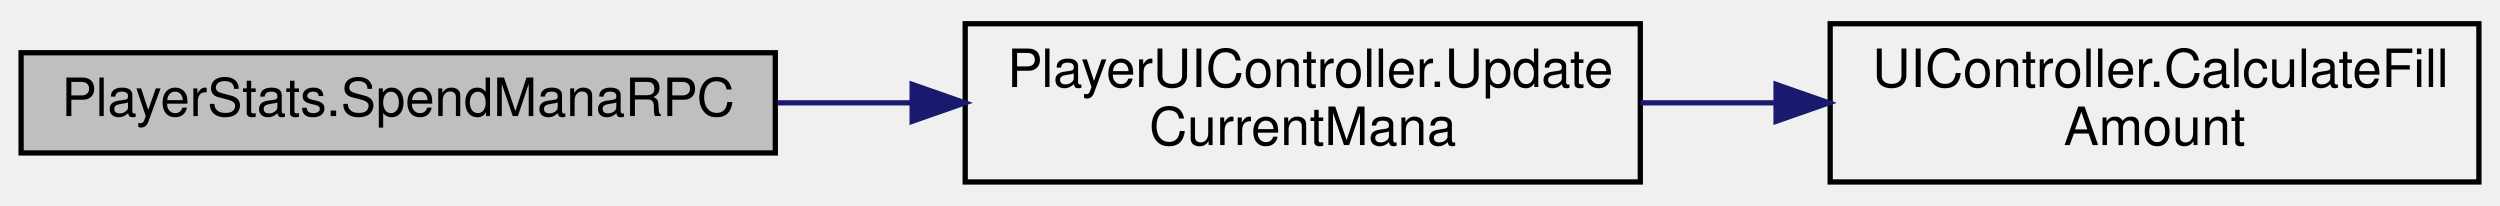
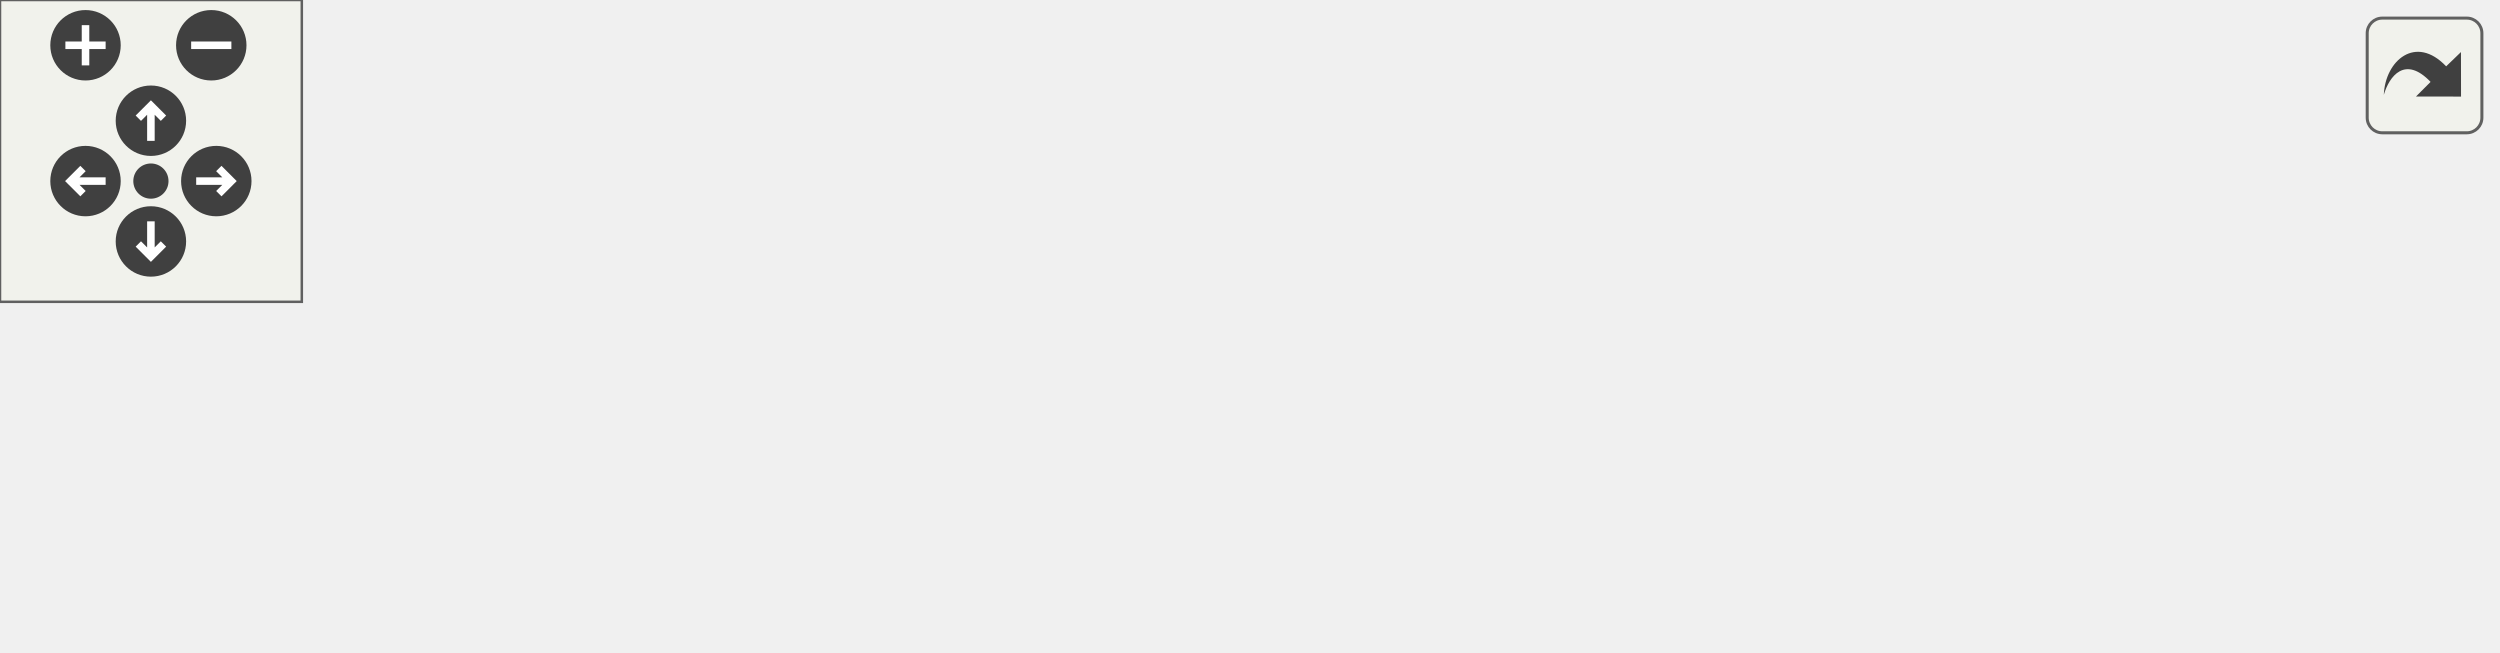
- <svg xmlns="http://www.w3.org/2000/svg" xmlns:xlink="http://www.w3.org/1999/xlink" width="474pt" height="39pt" viewBox="0.00 0.00 474.00 39.00">
-   <g id="graph0" class="graph" transform="scale(1 1) rotate(0) translate(4 35)">
-     <g id="node1" class="node">
-       <g id="a_node1">
-         <a xlink:title=" ">
-           <polygon fill="#bfbfbf" stroke="black" points="0,-6 0,-25 143,-25 143,-6 0,-6" />
-           <text text-anchor="middle" x="71.5" y="-13" font-family="Helvetica,sans-Serif" font-size="10.00">PlayerStats.SpendManaRPC</text>
-         </a>
+ <svg xmlns="http://www.w3.org/2000/svg" xmlns:xlink="http://www.w3.org/1999/xlink" id="main" version="1.1" xml:space="preserve">
+   <style type="text/css">
+ .edge:hover path { stroke: red; }
+ .edge:hover polygon { stroke: red; fill: red; }
+ </style>
+   <defs>
+     <circle id="rim" cx="0" cy="0" r="7" />
+     <circle id="rim2" cx="0" cy="0" r="3.5" />
+     <g id="zoomPlus">
+       <use xlink:href="#rim" fill="#404040">
+         <set attributeName="fill" to="#808080" begin="zoomplus.mouseover" end="zoomplus.mouseout" />
+       </use>
+       <path d="M-4,0h8M0,-4v8" fill="none" stroke="white" stroke-width="1.5" pointer-events="none" />
+     </g>
+     <g id="zoomMin">
+       <use xlink:href="#rim" fill="#404040">
+         <set attributeName="fill" to="#808080" begin="zoomminus.mouseover" end="zoomminus.mouseout" />
+       </use>
+       <path d="M-4,0h8" fill="none" stroke="white" stroke-width="1.5" pointer-events="none" />
+     </g>
+     <g id="dirArrow">
+       <path fill="none" stroke="white" stroke-width="1.5" d="M0,-3.0v7 M-2.5,-0.5L0,-3.0L2.5,-0.5" />
+     </g>
+     <g id="resetDef">
+       <use xlink:href="#rim2" fill="#404040">
+         <set attributeName="fill" to="#808080" begin="reset.mouseover" end="reset.mouseout" />
+       </use>
+     </g>
+   </defs>
+   <svg id="graph" class="graph">
+     <g id="viewport">
+       <g id="node1" class="node">
+         <g id="a_node1">
+           <a xlink:title=" ">
+             <polygon fill="#bfbfbf" stroke="black" points="0,-22.5 0,-41.5 143,-41.5 143,-22.5 0,-22.5" />
+             <text text-anchor="middle" x="71.5" y="-29.5" font-family="Helvetica,sans-Serif" font-size="10.00">PlayerStats.SpendManaRPC</text>
+           </a>
+         </g>
+       </g>
+       <g id="node2" class="node">
+         <g id="a_node2">
+           <a xlink:href="class_player_u_i_controller.html#ac7bf7455ce00b144f6a1678e524819b2" target="_top" xlink:title="Sets the current MP value to the Image.">
+             <polygon fill="none" stroke="black" points="192.5,-39 192.5,-69 320.5,-69 320.5,-39 192.5,-39" />
+             <text text-anchor="start" x="200.5" y="-57" font-family="Helvetica,sans-Serif" font-size="10.00">PlayerUIController.Update</text>
+             <text text-anchor="middle" x="256.5" y="-46" font-family="Helvetica,sans-Serif" font-size="10.00">CurrentMana</text>
+           </a>
+         </g>
+       </g>
+       <g id="edge1" class="edge">
+         <path fill="none" stroke="midnightblue" d="M143.25,-40.51C156.03,-42.04 169.38,-43.65 182.22,-45.19" />
+         <polygon fill="midnightblue" stroke="midnightblue" points="182.05,-48.7 192.4,-46.41 182.89,-41.75 182.05,-48.7" />
+       </g>
+       <g id="node4" class="node">
+         <g id="a_node4">
+           <a xlink:href="class_player_h_u_d_controller.html#a09d27238c0e659b8f98828367c7622ba" target="_top" xlink:title=" ">
+             <polygon fill="none" stroke="black" points="179,-0.5 179,-19.5 334,-19.5 334,-0.5 179,-0.5" />
+             <text text-anchor="middle" x="256.5" y="-7.5" font-family="Helvetica,sans-Serif" font-size="10.00">PlayerHUDController.UpdateMP</text>
+           </a>
+         </g>
+       </g>
+       <g id="edge3" class="edge">
+         <path fill="none" stroke="midnightblue" d="M143.25,-23.49C151.64,-22.49 160.27,-21.45 168.84,-20.42" />
+         <polygon fill="midnightblue" stroke="midnightblue" points="169.35,-23.88 178.86,-19.21 168.52,-16.93 169.35,-23.88" />
+       </g>
+       <g id="node3" class="node">
+         <g id="a_node3">
+           <a xlink:href="class_utils.html#a459472171f68c903c975020cc5b02fee" target="_top" xlink:title="Calculates the actual normalized fill amount for the image.">
+             <polygon fill="none" stroke="black" points="370,-22.5 370,-41.5 496,-41.5 496,-22.5 370,-22.5" />
+             <text text-anchor="middle" x="433" y="-29.5" font-family="Helvetica,sans-Serif" font-size="10.00">Utils.CalculateFillAmount</text>
+           </a>
+         </g>
+       </g>
+       <g id="edge2" class="edge">
+         <path fill="none" stroke="midnightblue" d="M320.99,-46C333.53,-44.42 346.77,-42.75 359.57,-41.13" />
+         <polygon fill="midnightblue" stroke="midnightblue" points="360.24,-44.58 369.72,-39.85 359.36,-37.63 360.24,-44.58" />
+       </g>
+       <g id="edge4" class="edge">
+         <path fill="none" stroke="midnightblue" d="M333.02,-19.52C341.99,-20.65 351.13,-21.8 360.04,-22.93" />
+         <polygon fill="midnightblue" stroke="midnightblue" points="359.64,-26.4 370,-24.18 360.51,-19.46 359.64,-26.4" />
      </g>
    </g>
-     <g id="node2" class="node">
-       <g id="a_node2">
-         <a xlink:href="class_player_u_i_controller.html#ac7bf7455ce00b144f6a1678e524819b2" target="_top" xlink:title="Sets the current MP value to the Image.">
-           <polygon fill="none" stroke="black" points="179,-0.5 179,-30.5 307,-30.5 307,-0.5 179,-0.5" />
-           <text text-anchor="start" x="187" y="-18.5" font-family="Helvetica,sans-Serif" font-size="10.00">PlayerUIController.Update</text>
-           <text text-anchor="middle" x="243" y="-7.5" font-family="Helvetica,sans-Serif" font-size="10.00">CurrentMana</text>
-         </a>
-       </g>
+   </svg>
+   <g id="navigator" transform="translate(0 0)" fill="#404254">
+     <rect fill="#f2f5e9" fill-opacity="0.5" stroke="#606060" stroke-width=".5" x="0" y="0" width="60" height="60" />
+     <use id="zoomplus" xlink:href="#zoomPlus" x="17" y="9" />
+     <use id="zoomminus" xlink:href="#zoomMin" x="42" y="9" />
+     <use id="reset" xlink:href="#resetDef" x="30" y="36" />
+     <g id="arrowUp" xlink:href="#dirArrow" transform="translate(30 24)">
+       <use xlink:href="#rim" fill="#404040">
+         <set attributeName="fill" to="#808080" begin="arrowUp.mouseover" end="arrowUp.mouseout" />
+       </use>
+       <path fill="none" stroke="white" stroke-width="1.5" d="M0,-3.0v7 M-2.5,-0.5L0,-3.0L2.5,-0.5" />
    </g>
-     <g id="edge1" class="edge">
-       <path fill="none" stroke="midnightblue" d="M143.4,-15.5C151.79,-15.5 160.36,-15.5 168.77,-15.5" />
-       <polygon fill="midnightblue" stroke="midnightblue" points="168.94,-19 178.94,-15.5 168.94,-12 168.94,-19" />
+     <g id="arrowRight" xlink:href="#dirArrow" transform="rotate(90) translate(36 -43)">
+       <use xlink:href="#rim" fill="#404040">
+         <set attributeName="fill" to="#808080" begin="arrowRight.mouseover" end="arrowRight.mouseout" />
+       </use>
+       <path fill="none" stroke="white" stroke-width="1.5" d="M0,-3.0v7 M-2.5,-0.5L0,-3.0L2.5,-0.5" />
    </g>
-     <g id="node3" class="node">
-       <g id="a_node3">
-         <a xlink:href="class_u_i_controller.html#a7d7833a7840917741dbc8c4a83dbe918" target="_top" xlink:title="Calculates the actual normalized fill amount for the image.">
-           <polygon fill="none" stroke="black" points="343,-0.5 343,-30.5 466,-30.5 466,-0.5 343,-0.5" />
-           <text text-anchor="start" x="351" y="-18.5" font-family="Helvetica,sans-Serif" font-size="10.00">UIController.CalculateFill</text>
-           <text text-anchor="middle" x="404.5" y="-7.5" font-family="Helvetica,sans-Serif" font-size="10.00">Amount</text>
-         </a>
-       </g>
+     <g id="arrowDown" xlink:href="#dirArrow" transform="rotate(180) translate(-30 -48)">
+       <use xlink:href="#rim" fill="#404040">
+         <set attributeName="fill" to="#808080" begin="arrowDown.mouseover" end="arrowDown.mouseout" />
+       </use>
+       <path fill="none" stroke="white" stroke-width="1.5" d="M0,-3.0v7 M-2.5,-0.5L0,-3.0L2.5,-0.5" />
    </g>
-     <g id="edge2" class="edge">
-       <path fill="none" stroke="midnightblue" d="M307.04,-15.5C315.4,-15.5 324.01,-15.5 332.49,-15.5" />
-       <polygon fill="midnightblue" stroke="midnightblue" points="332.74,-19 342.74,-15.5 332.74,-12 332.74,-19" />
+     <g id="arrowLeft" xlink:href="#dirArrow" transform="rotate(270) translate(-36 17)">
+       <use xlink:href="#rim" fill="#404040">
+         <set attributeName="fill" to="#808080" begin="arrowLeft.mouseover" end="arrowLeft.mouseout" />
+       </use>
+       <path fill="none" stroke="white" stroke-width="1.5" d="M0,-3.0v7 M-2.5,-0.5L0,-3.0L2.5,-0.5" />
    </g>
  </g>
+   <svg viewBox="0 0 15 15" width="100%" height="30px" preserveAspectRatio="xMaxYMin meet">
+     <g id="arrow_out" transform="scale(0.3 0.3)">
+       <a xlink:href="class_player_stats_adb29a13d34d6e2880a34d67340b8b74a_cgraph_org.svg" target="_base">
+         <rect id="button" ry="5" rx="5" y="6" x="6" height="38" width="38" fill="#f2f5e9" fill-opacity="0.5" stroke="#606060" stroke-width="1.0" />
+         <path id="arrow" d="M 11.5,31.437 C 11.94,20.098 22.043,11.323 32.159,21.979 L 37.069,17.246 C 37.069,17.246 37.088,32 37.088,32 L 22.16,31.978 C 22.16,31.978 26.998,27.14 26.998,27.14 C 18.529,18.264 13.292,25.23 11.5,31.437 z" style="fill:#404040;" />
+       </a>
+     </g>
+   </svg>
</svg>
